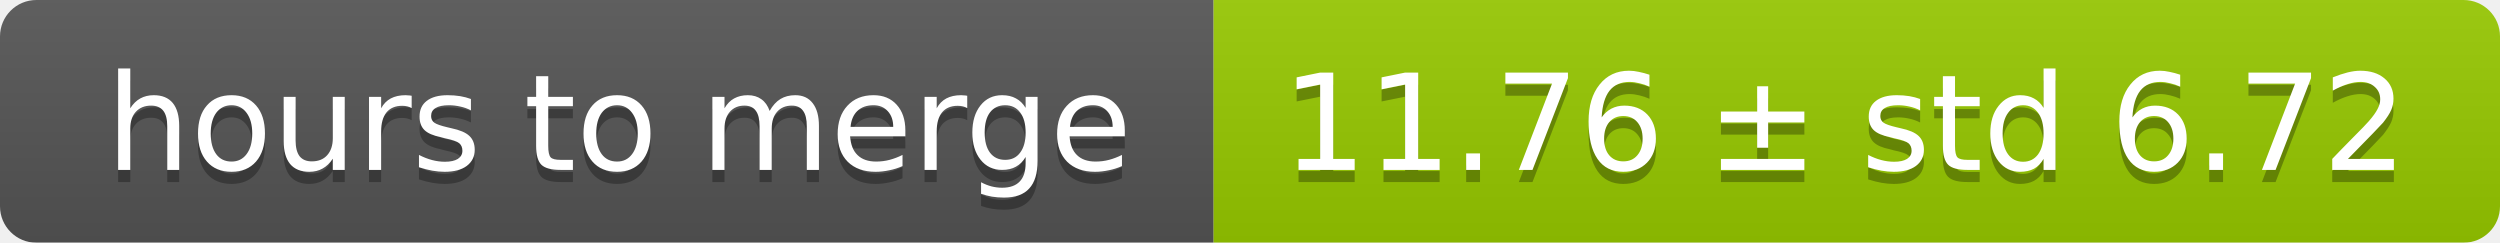
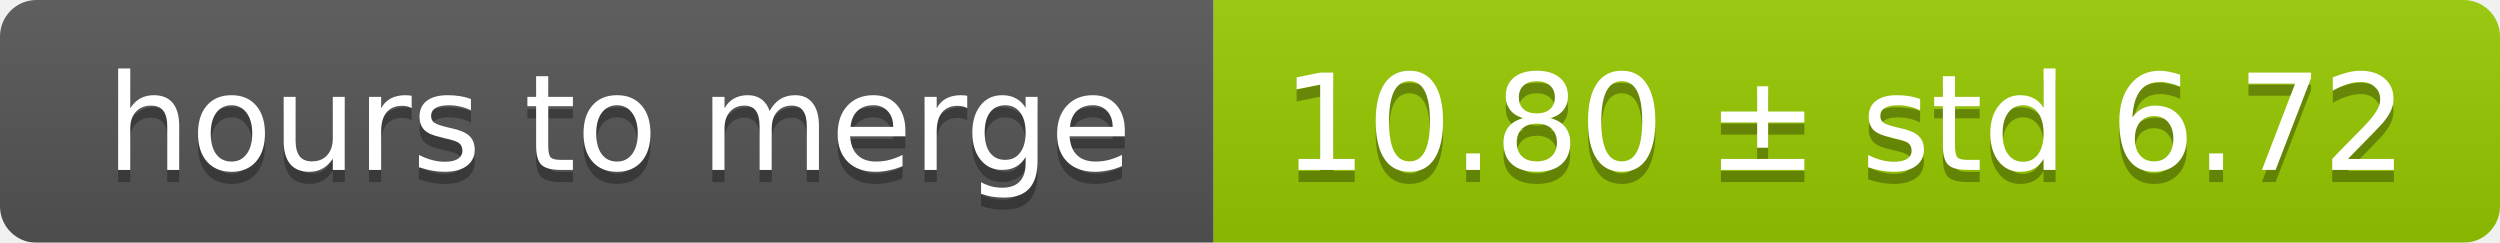
<svg xmlns="http://www.w3.org/2000/svg" width="206" height="20">
  <linearGradient id="smooth" x2="0" y2="100%">
    <stop offset="0" stop-color="#bbb" stop-opacity=".1" />
    <stop offset="1" stop-opacity=".1" />
  </linearGradient>
  <mask id="round">
    <rect width="206" height="20" rx="3" fill="#fff" />
  </mask>
  <g mask="url(#round)">
    <rect width="100" height="20" fill="#555" />
    <rect x="100" width="106" height="20" fill="#97ca00" />
    <rect width="206" height="20" fill="url(#smooth)" />
  </g>
  <g fill="#fff" text-anchor="middle" font-family="DejaVu Sans,Verdana,Geneva,sans-serif" font-size="11">
    <text x="51" y="15" fill="#010101" fill-opacity=".3">hours to merge</text>
    <text x="51" y="14">hours to merge</text>
-     <text x="152" y="15" fill="#010101" fill-opacity=".3">11.76 ± std 6.72</text>
-     <text x="152" y="14">11.76 ± std 6.72</text>
+     <text x="152" y="15" fill="#010101" fill-opacity=".3">10.80 ± std 6.72</text>
+     <text x="152" y="14">10.80 ± std 6.72</text>
  </g>
</svg>
